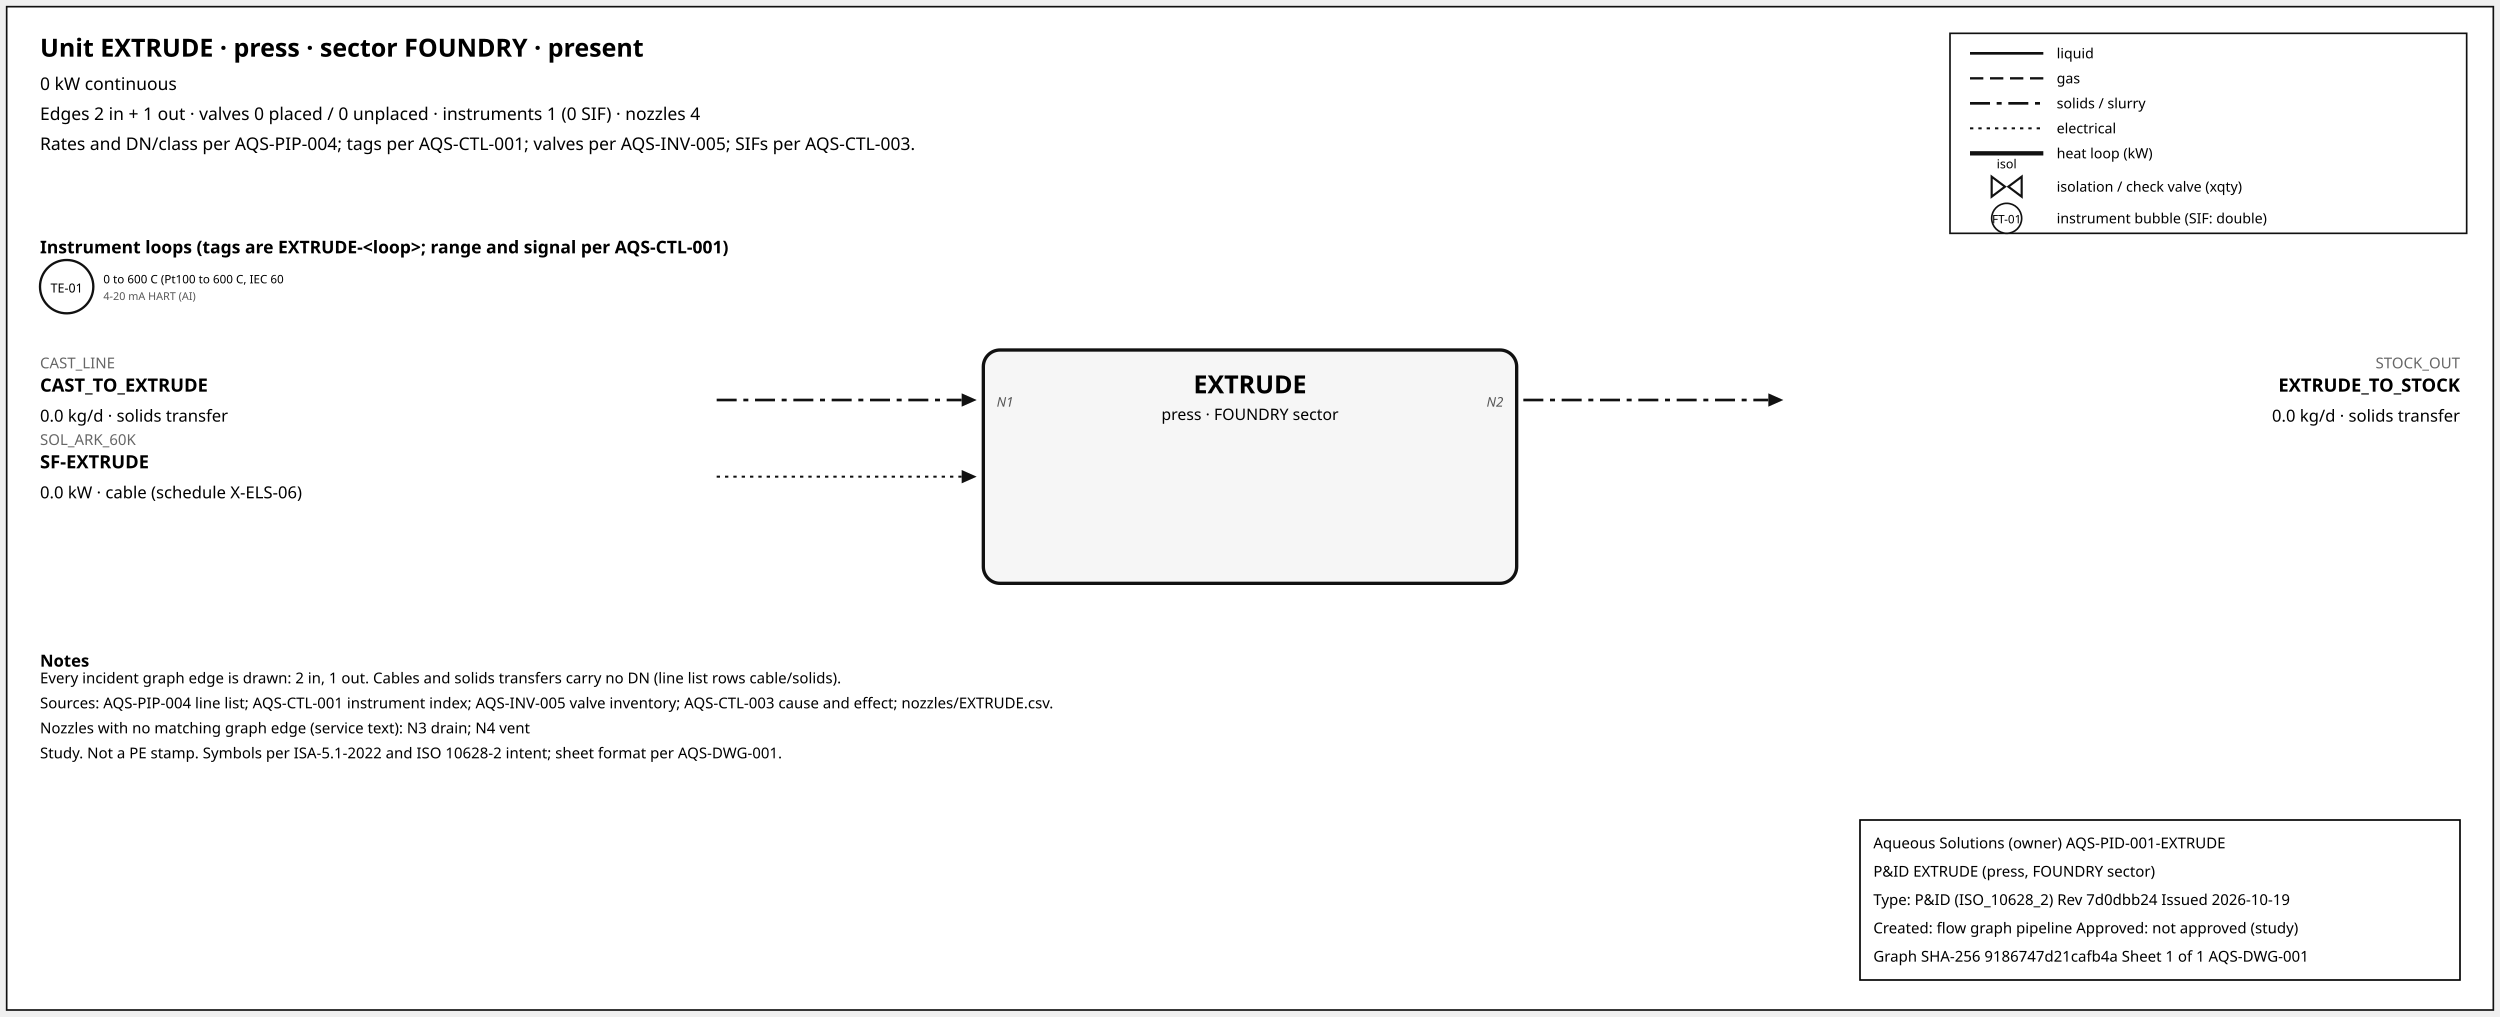
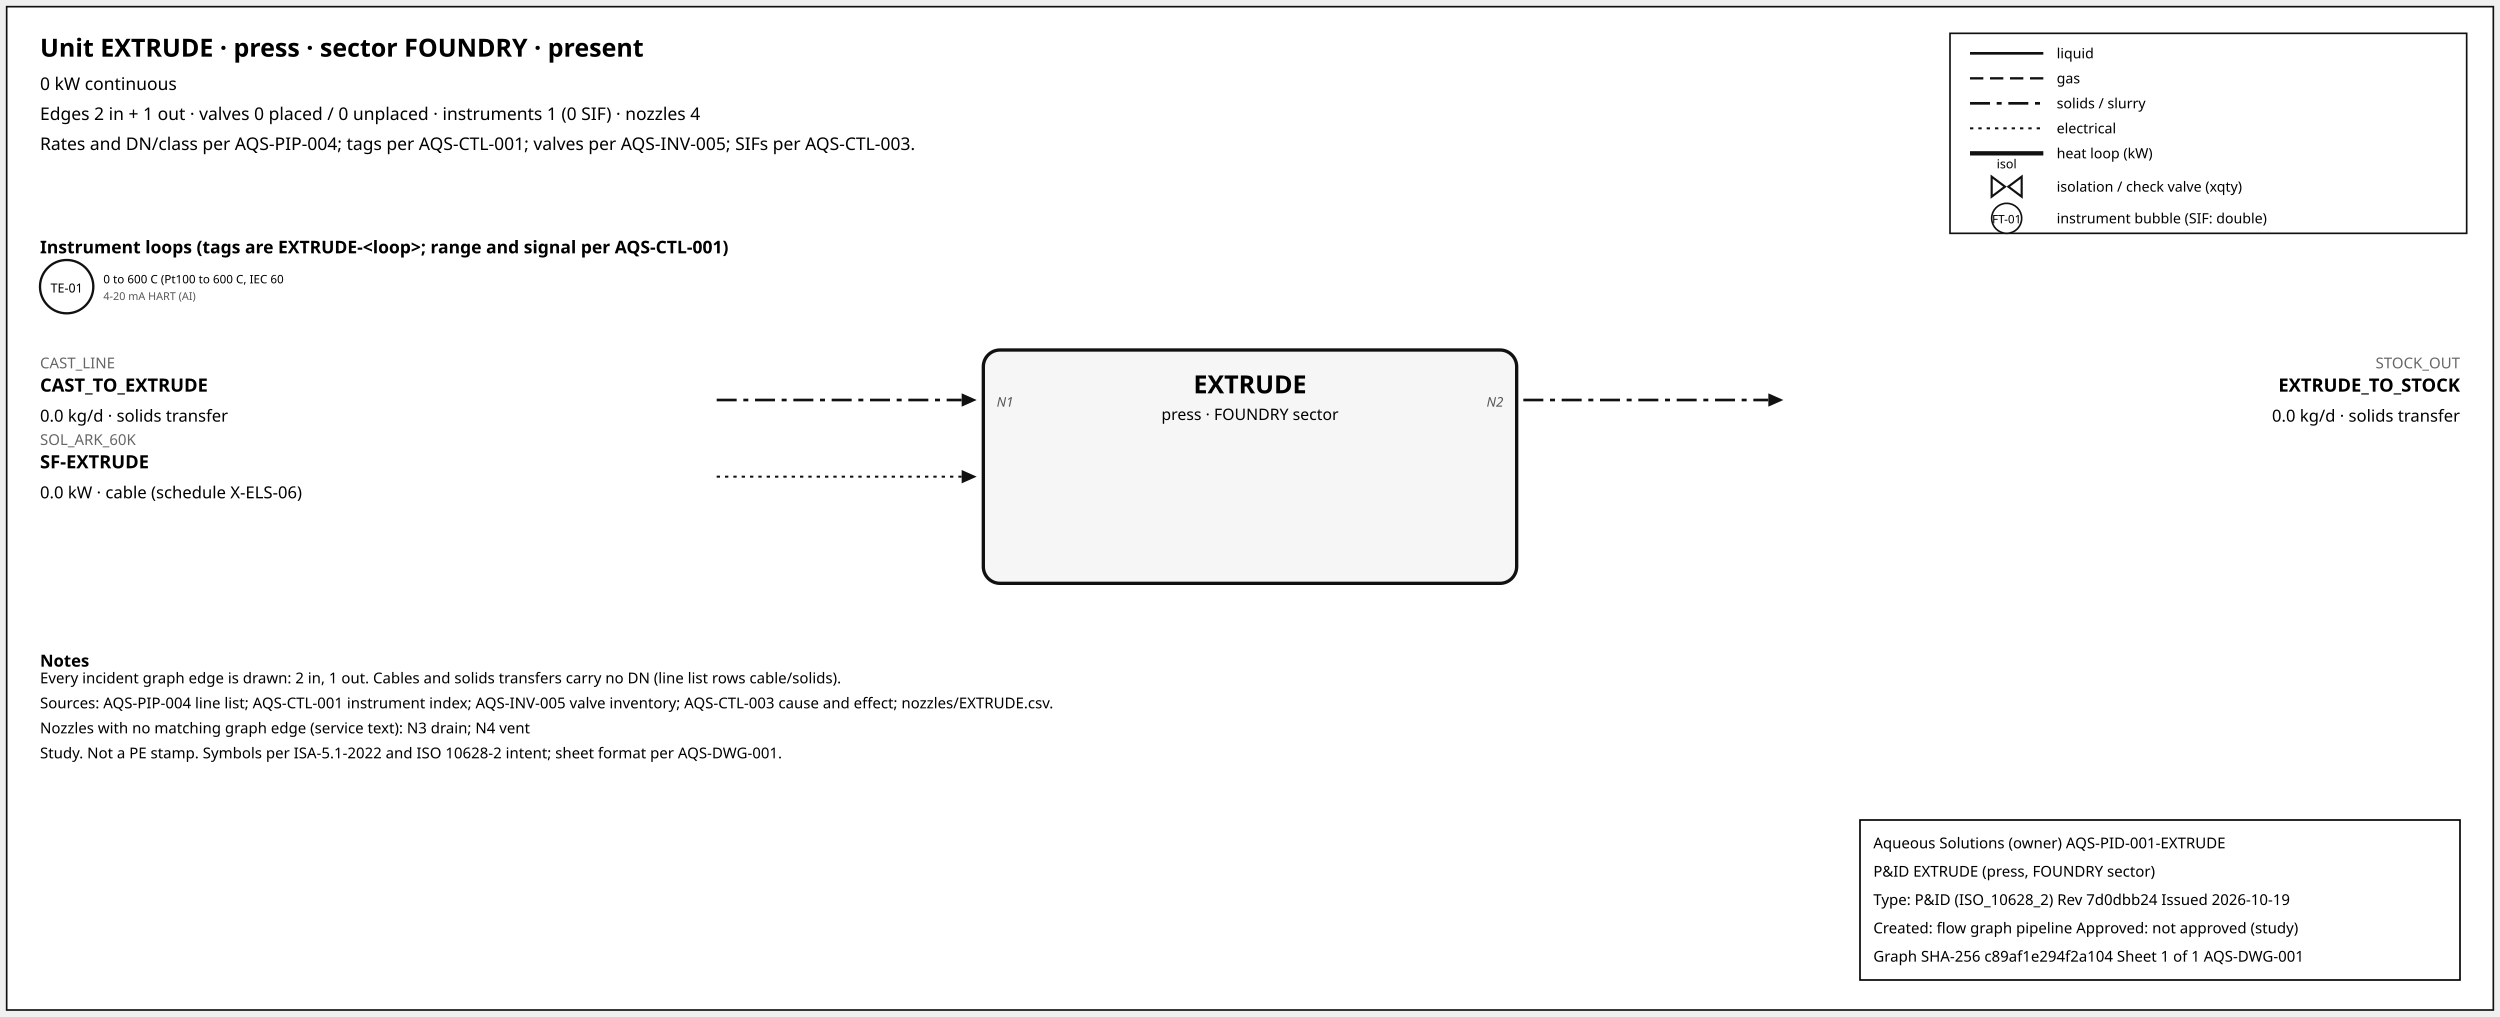
<svg xmlns="http://www.w3.org/2000/svg" width="1500" height="610" font-family="sans-serif">
  <rect x="4" y="4" width="1492" height="602" fill="white" stroke="#111" />
  <text x="24" y="34" font-size="15" font-weight="600">Unit EXTRUDE · press · sector FOUNDRY · present</text>
  <text x="24" y="54" font-size="10.5">0 kW continuous</text>
  <text x="24" y="72" font-size="10.5">Edges 2 in + 1 out · valves 0 placed / 0 unplaced · instruments 1 (0 SIF) · nozzles 4</text>
  <text x="24" y="90" font-size="10.5">Rates and DN/class per AQS-PIP-004; tags per AQS-CTL-001; valves per AQS-INV-005; SIFs per AQS-CTL-003.</text>
  <rect x="1170" y="20" width="310" height="120" fill="white" stroke="#111" />
  <line x1="1182" y1="32" x2="1226" y2="32" stroke="#111" stroke-width="1.6" />
  <text x="1234" y="35" font-size="8.5">liquid</text>
  <line x1="1182" y1="47" x2="1226" y2="47" stroke="#111" stroke-width="1.4" stroke-dasharray="8,4" />
  <text x="1234" y="50" font-size="8.5">gas</text>
  <line x1="1182" y1="62" x2="1226" y2="62" stroke="#111" stroke-width="1.6" stroke-dasharray="12,4,3,4" />
  <text x="1234" y="65" font-size="8.5">solids / slurry</text>
  <line x1="1182" y1="77" x2="1226" y2="77" stroke="#111" stroke-width="1.2" stroke-dasharray="2,3" />
  <text x="1234" y="80" font-size="8.5">electrical</text>
  <line x1="1182" y1="92" x2="1226" y2="92" stroke="#111" stroke-width="2.6" />
  <text x="1234" y="95" font-size="8.5">heat loop (kW)</text>
  <path d="M 1195.0,106 L 1203.0,112 L 1195.0,118 Z M 1213.0,106 L 1205.0,112 L 1213.0,118 Z" fill="white" stroke="#111" stroke-width="1.3" />
  <text x="1204.0" y="101.0" font-size="7.5" text-anchor="middle">isol</text>
  <text x="1234" y="115" font-size="8.5">isolation / check valve (xqty)</text>
  <circle cx="1204" cy="131" r="9" fill="white" stroke="#111" />
  <text x="1204" y="134" font-size="7" text-anchor="middle">FT-01</text>
  <text x="1234" y="134" font-size="8.5">instrument bubble (SIF: double)</text>
  <text x="24" y="152" font-size="10.5" font-weight="600">Instrument loops (tags are EXTRUDE-&lt;loop&gt;; range and signal per AQS-CTL-001)</text>
  <circle cx="40" cy="172" r="16" fill="white" stroke="#111" stroke-width="1.4" />
  <text x="40" y="175.5" font-size="7.5" text-anchor="middle">TE-01</text>
  <text x="62" y="170" font-size="7">0 to 600 C (Pt100 to 600 C, IEC 60</text>
  <text x="62" y="180" font-size="6.5" fill="#555">4-20 mA HART (AI)</text>
  <rect x="590" y="210" width="320" height="140" rx="10" fill="#f6f6f6" stroke="#111" stroke-width="2" />
  <text x="750.0" y="236" font-size="15" font-weight="700" text-anchor="middle">EXTRUDE</text>
  <text x="750.0" y="252" font-size="9.5" text-anchor="middle">press · FOUNDRY sector</text>
  <line x1="430" y1="240" x2="577" y2="240" stroke="#111" stroke-width="1.6" stroke-dasharray="12,4,3,4" class="edge-in" />
  <polygon points="586,240 577,236 577,244" fill="#111" />
  <text x="24" y="221" font-size="9" fill="#666" text-anchor="start">CAST_LINE</text>
  <text x="24" y="235" font-size="11" font-weight="600" text-anchor="start">CAST_TO_EXTRUDE</text>
  <text x="24" y="253" font-size="10" text-anchor="start">0.0 kg/d · solids transfer</text>
  <text x="598" y="244" font-size="8" font-style="italic" fill="#555" text-anchor="start">N1</text>
  <line x1="430" y1="286" x2="577" y2="286" stroke="#111" stroke-width="1.2" stroke-dasharray="2,3" class="edge-in" />
  <polygon points="586,286 577,282 577,290" fill="#111" />
  <text x="24" y="267" font-size="9" fill="#666" text-anchor="start">SOL_ARK_60K</text>
  <text x="24" y="281" font-size="11" font-weight="600" text-anchor="start">SF-EXTRUDE</text>
  <text x="24" y="299" font-size="10" text-anchor="start">0.0 kW · cable (schedule X-ELS-06)</text>
  <line x1="914" y1="240" x2="1061" y2="240" stroke="#111" stroke-width="1.6" stroke-dasharray="12,4,3,4" class="edge-out" />
  <polygon points="1070,240 1061,236 1061,244" fill="#111" />
  <text x="1476" y="221" font-size="9" fill="#666" text-anchor="end">STOCK_OUT</text>
  <text x="1476" y="235" font-size="11" font-weight="600" text-anchor="end">EXTRUDE_TO_STOCK</text>
  <text x="1476" y="253" font-size="10" text-anchor="end">0.0 kg/d · solids transfer</text>
  <text x="902" y="244" font-size="8" font-style="italic" fill="#555" text-anchor="end">N2</text>
  <text x="24" y="400" font-size="10" font-weight="600">Notes</text>
  <text x="24" y="410" font-size="9">Every incident graph edge is drawn: 2 in, 1 out. Cables and solids transfers carry no DN (line list rows cable/solids).</text>
  <text x="24" y="425" font-size="9">Sources: AQS-PIP-004 line list; AQS-CTL-001 instrument index; AQS-INV-005 valve inventory; AQS-CTL-003 cause and effect; nozzles/EXTRUDE.csv.</text>
  <text x="24" y="440" font-size="9">Nozzles with no matching graph edge (service text): N3 drain; N4 vent</text>
  <text x="24" y="455" font-size="9">Study. Not a PE stamp. Symbols per ISA-5.1-2022 and ISO 10628-2 intent; sheet format per AQS-DWG-001.</text>
  <g id="aqs-title-block">
    <rect x="1116" y="492" width="360" height="96" fill="white" stroke="black" stroke-width="1" />
    <text x="1124" y="509" font-size="9">Aqueous Solutions (owner)   AQS-PID-001-EXTRUDE</text>
    <text x="1124" y="526" font-size="9">P&amp;ID EXTRUDE (press, FOUNDRY sector)</text>
    <text x="1124" y="543" font-size="9">Type: P&amp;ID (ISO_10628_2)   Rev 7d0dbb24   Issued 2026-10-19</text>
    <text x="1124" y="560" font-size="9">Created: flow graph pipeline   Approved: not approved (study)</text>
-     <text x="1124" y="577" font-size="9">Graph SHA-256 9186747d21cafb4a   Sheet 1 of 1   AQS-DWG-001</text>
+     <text x="1124" y="577" font-size="9">Graph SHA-256 c89af1e294f2a104   Sheet 1 of 1   AQS-DWG-001</text>
  </g>
</svg>
